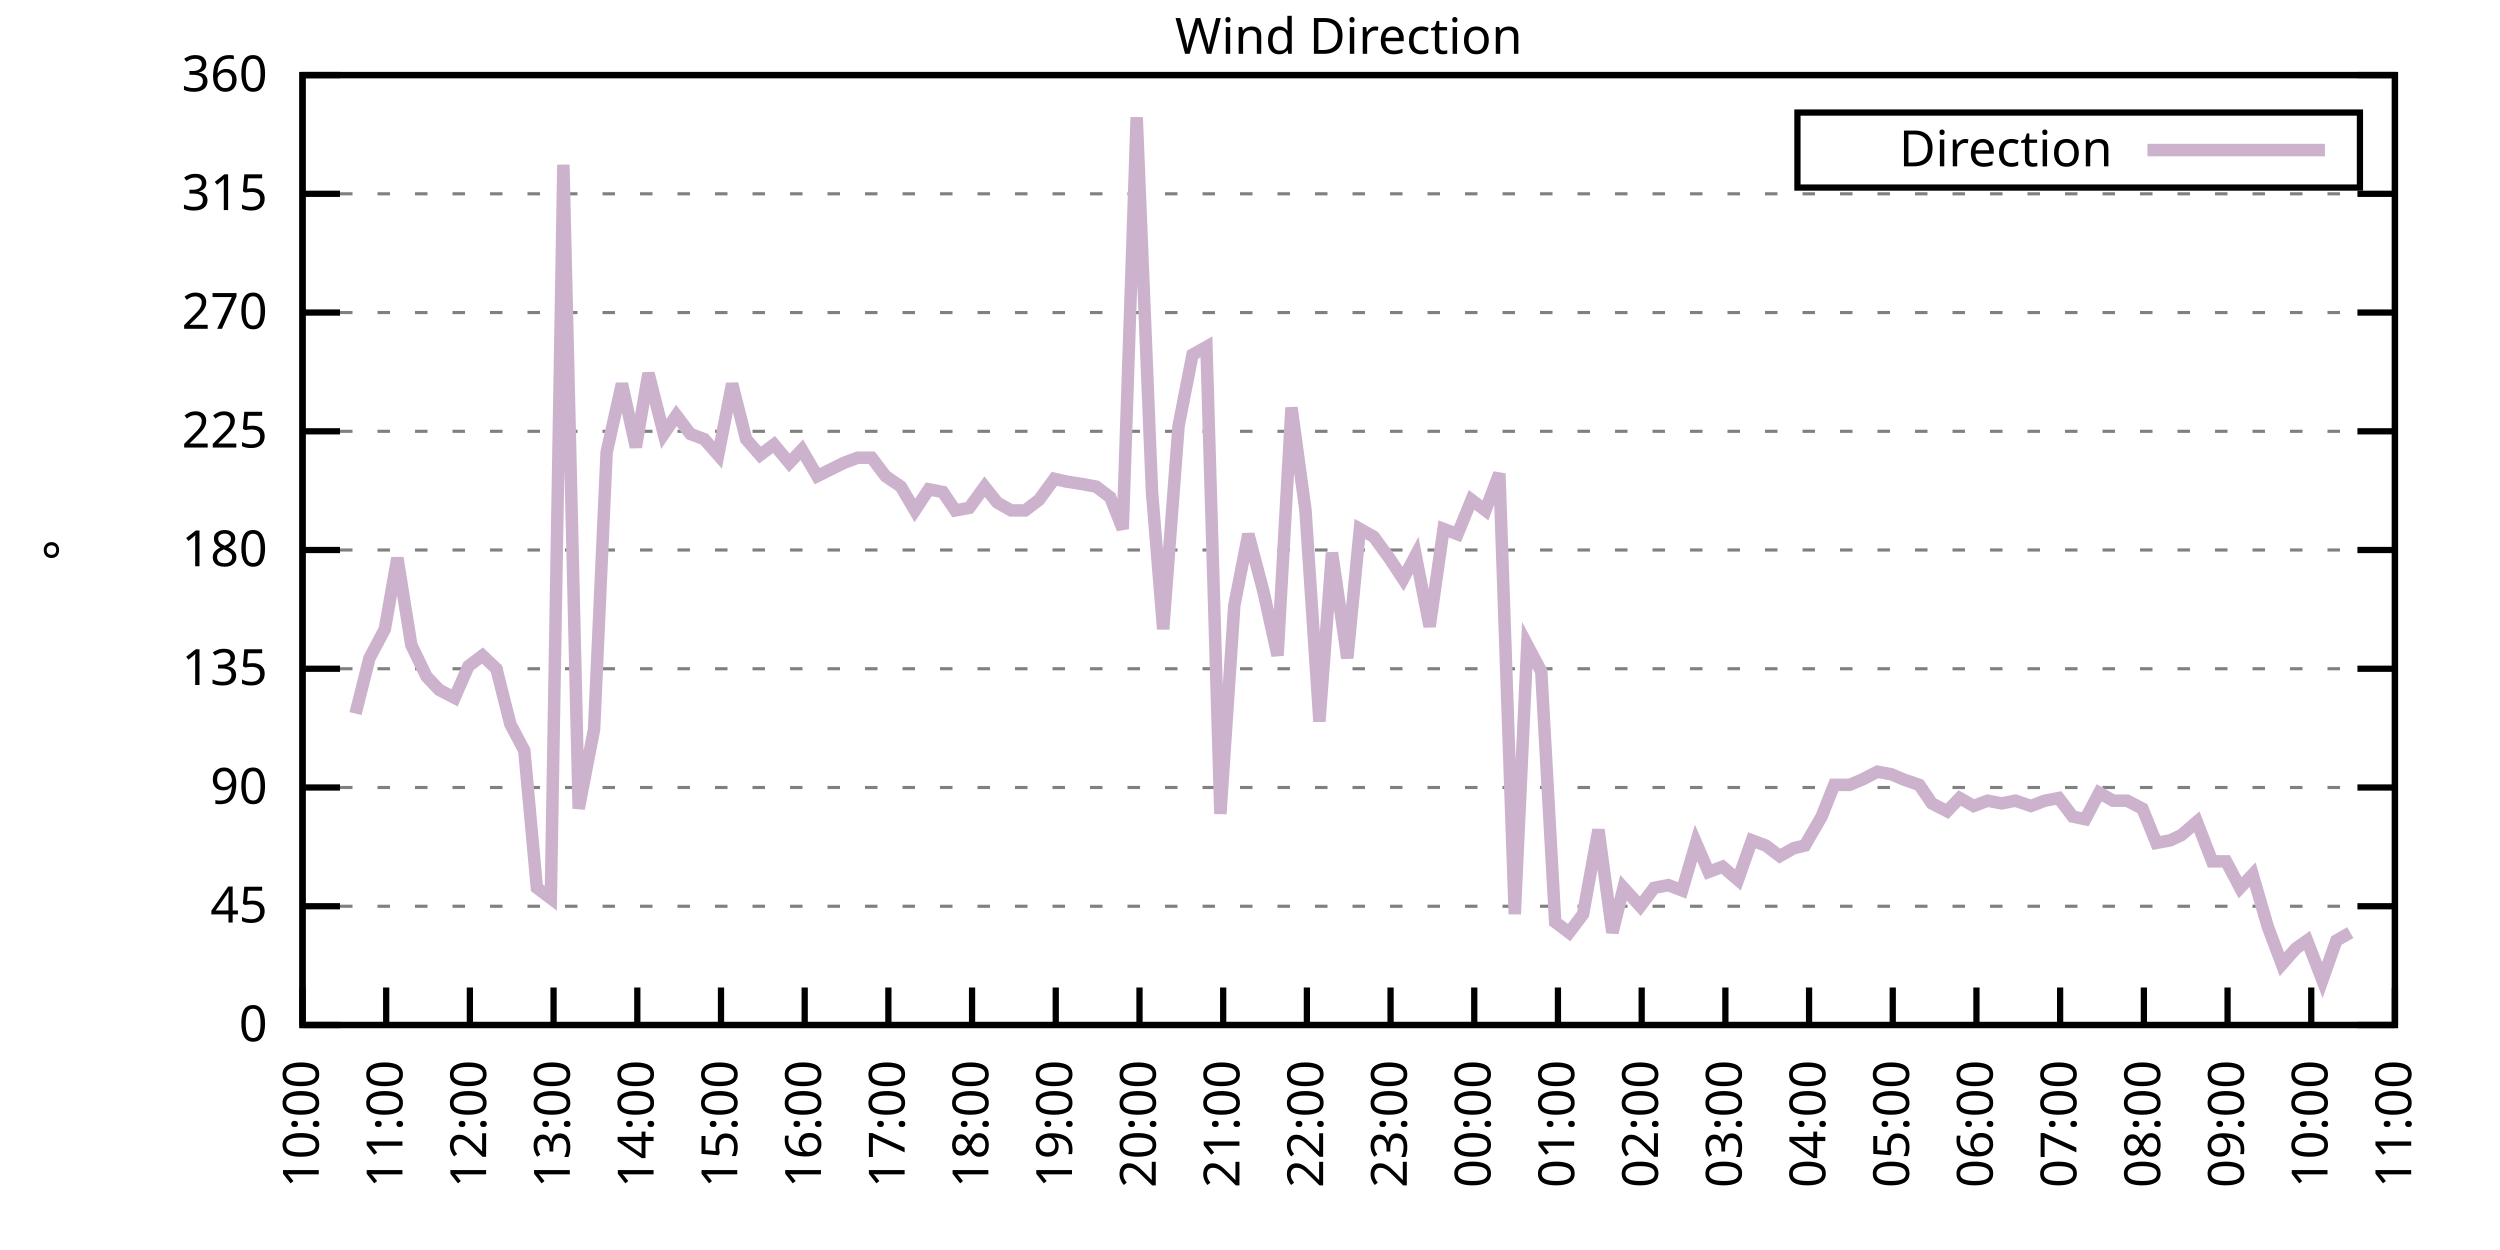
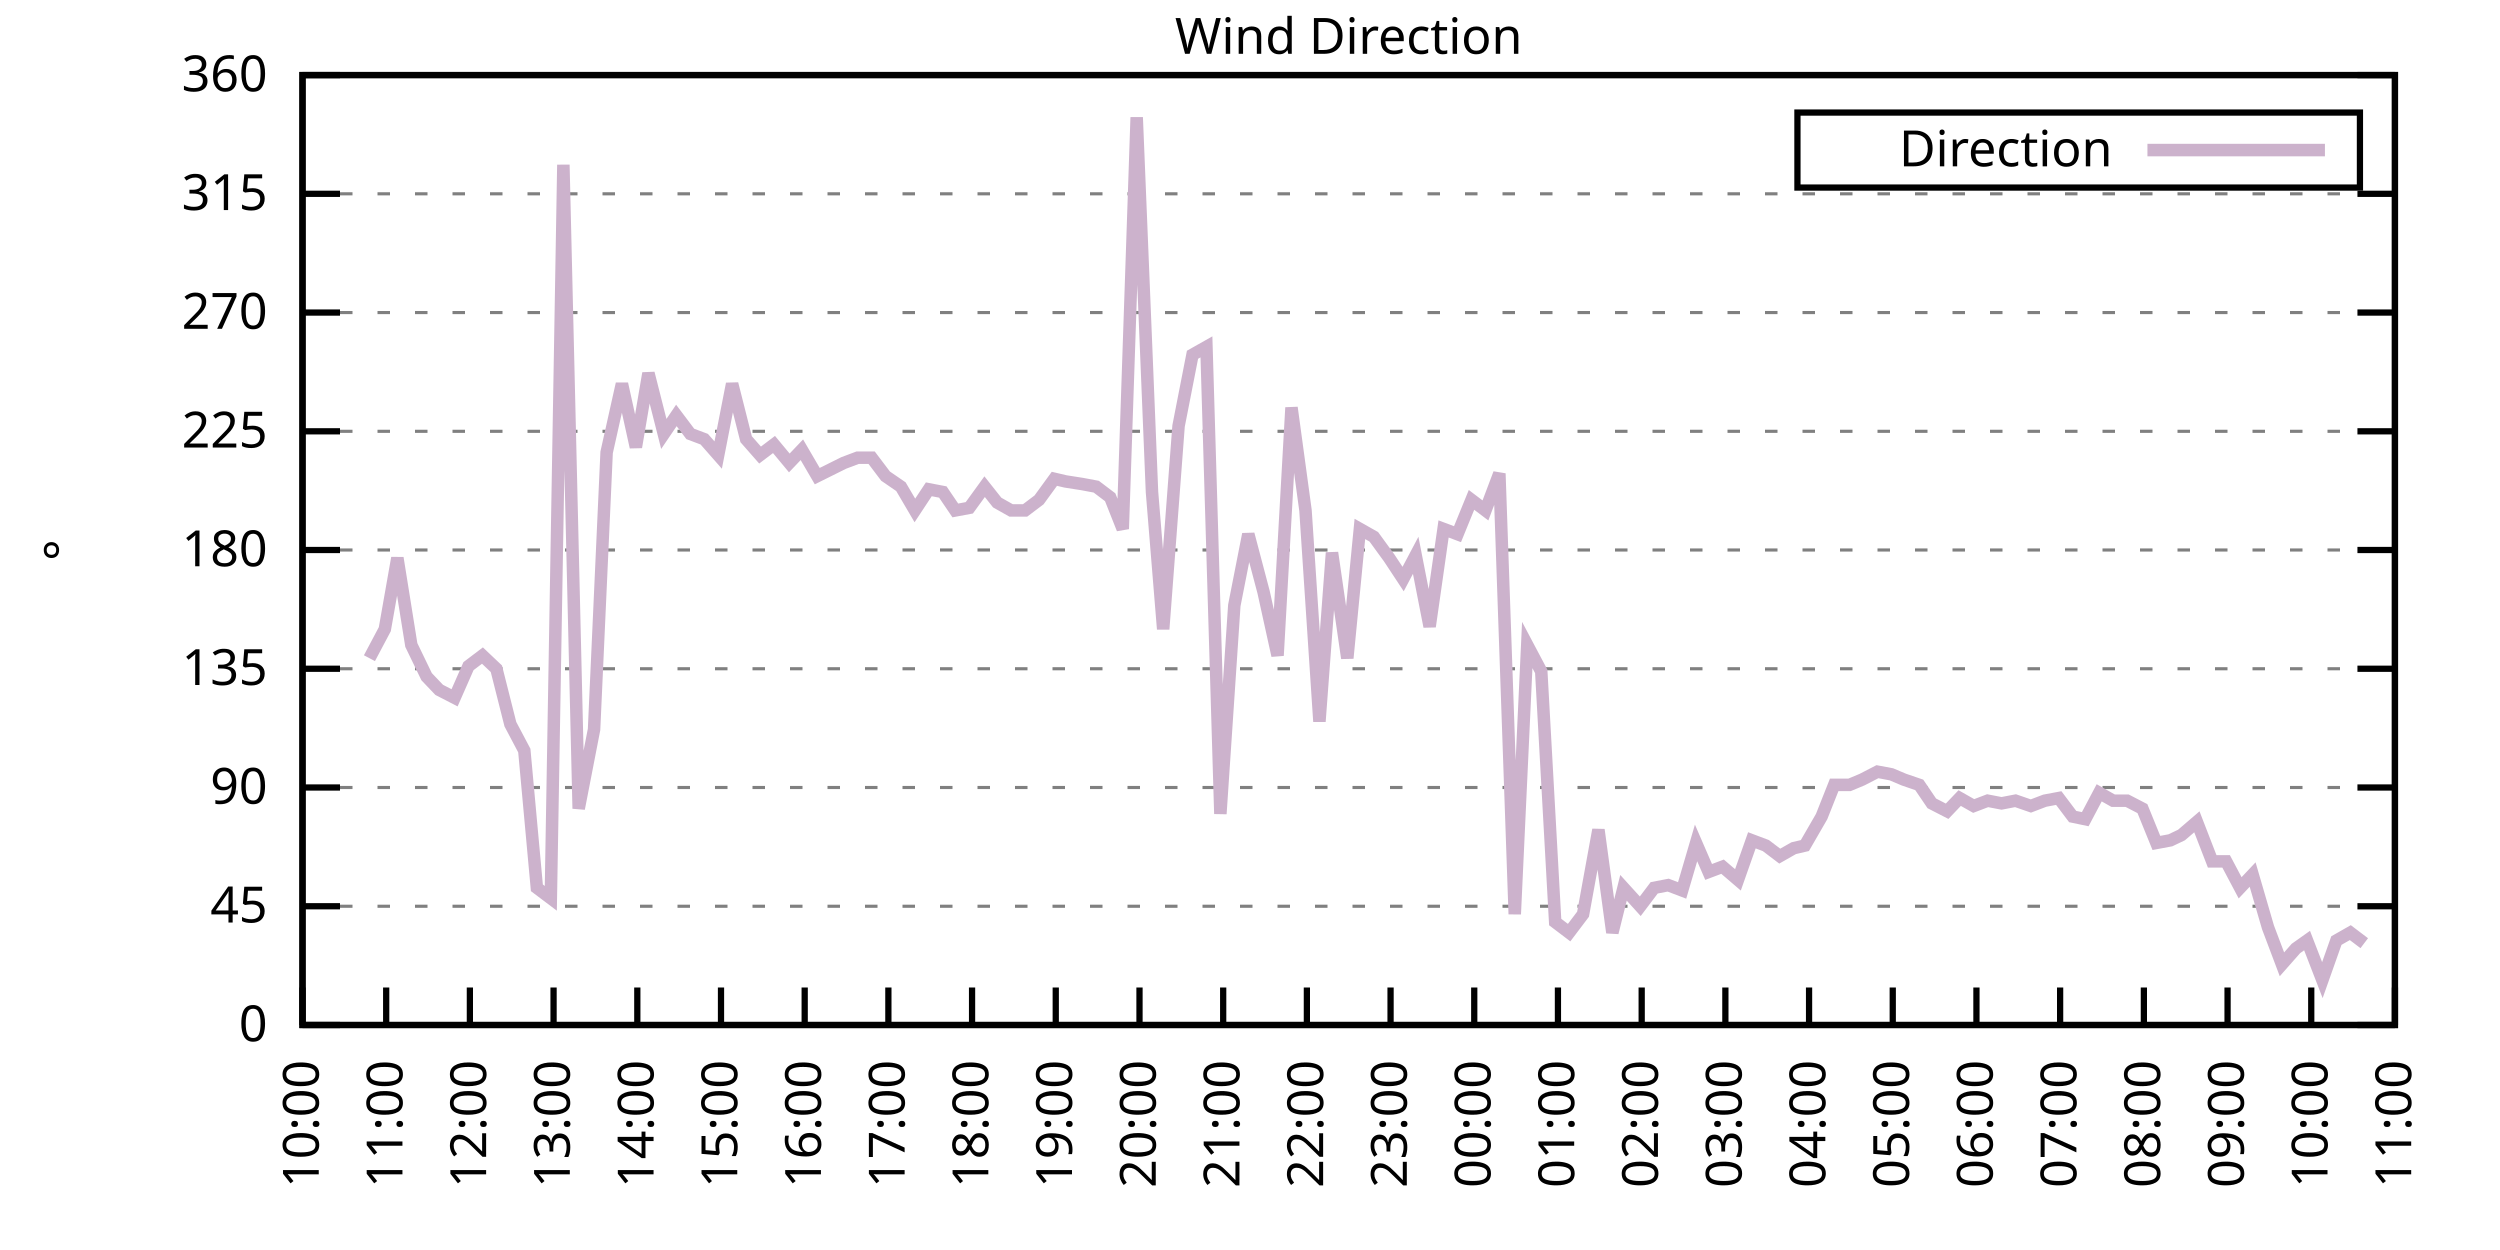
<svg xmlns="http://www.w3.org/2000/svg" xmlns:xlink="http://www.w3.org/1999/xlink" width="400" height="200" viewBox="0 0 400 200">
  <g id="gnuplot_canvas">
    <rect x="0" y="0" width="400" height="200" fill="none" />
    <defs>
      <circle id="gpDot" r="0.5" stroke-width="0.5" stroke="currentColor" />
      <path id="gpPt0" stroke-width="0.333" stroke="currentColor" d="M-1,0 h2 M0,-1 v2" />
      <path id="gpPt1" stroke-width="0.333" stroke="currentColor" d="M-1,-1 L1,1 M1,-1 L-1,1" />
      <path id="gpPt2" stroke-width="0.333" stroke="currentColor" d="M-1,0 L1,0 M0,-1 L0,1 M-1,-1 L1,1 M-1,1 L1,-1" />
      <rect id="gpPt3" stroke-width="0.333" stroke="currentColor" x="-1" y="-1" width="2" height="2" />
      <rect id="gpPt4" stroke-width="0.333" stroke="currentColor" fill="currentColor" x="-1" y="-1" width="2" height="2" />
      <circle id="gpPt5" stroke-width="0.333" stroke="currentColor" cx="0" cy="0" r="1" />
      <use xlink:href="#gpPt5" id="gpPt6" fill="currentColor" stroke="none" />
      <path id="gpPt7" stroke-width="0.333" stroke="currentColor" d="M0,-1.33 L-1.33,0.67 L1.33,0.67 z" />
      <use xlink:href="#gpPt7" id="gpPt8" fill="currentColor" stroke="none" />
      <use xlink:href="#gpPt7" id="gpPt9" stroke="currentColor" transform="rotate(180)" />
      <use xlink:href="#gpPt9" id="gpPt10" fill="currentColor" stroke="none" />
      <use xlink:href="#gpPt3" id="gpPt11" stroke="currentColor" transform="rotate(45)" />
      <use xlink:href="#gpPt11" id="gpPt12" fill="currentColor" stroke="none" />
      <path id="gpPt13" stroke-width="0.333" stroke="currentColor" d="M0,1.330 L1.265,0.411 L0.782,-1.067 L-0.782,-1.076 L-1.265,0.411 z" />
      <use xlink:href="#gpPt13" id="gpPt14" fill="currentColor" stroke="none" />
      <filter id="textbox" filterUnits="objectBoundingBox" x="0" y="0" height="1" width="1">
        <feFlood flood-color="white" flood-opacity="1" result="bgnd" />
        <feComposite in="SourceGraphic" in2="bgnd" operator="atop" />
      </filter>
      <filter id="greybox" filterUnits="objectBoundingBox" x="0" y="0" height="1" width="1">
        <feFlood flood-color="lightgrey" flood-opacity="1" result="grey" />
        <feComposite in="SourceGraphic" in2="grey" operator="atop" />
      </filter>
    </defs>
    <g fill="none" color="white" stroke="currentColor" stroke-width="1.00" stroke-linecap="butt" stroke-linejoin="miter">
</g>
    <g fill="none" color="black" stroke="currentColor" stroke-width="1.00" stroke-linecap="butt" stroke-linejoin="miter">
      <g stroke="none" shape-rendering="crispEdges">
        <polygon fill="rgb(255, 255, 255)" points="48.40,164.00 383.18,164.00 383.18,12.02 48.40,12.02 " />
      </g>
    </g>
    <g fill="none" color="black" stroke="currentColor" stroke-width="1.00" stroke-linecap="butt" stroke-linejoin="miter">
</g>
    <g fill="none" color="black" stroke="black" stroke-width="0.50" stroke-linecap="butt" stroke-linejoin="miter">
</g>
    <g fill="none" color="gray" stroke="currentColor" stroke-width="0.50" stroke-linecap="butt" stroke-linejoin="miter">
      <path stroke="gray" stroke-dasharray="2,4" class="gridline" d="M48.40,164.00 L383.19,164.00  " />
    </g>
    <g fill="none" color="gray" stroke="gray" stroke-width="1.00" stroke-linecap="butt" stroke-linejoin="miter">
</g>
    <g fill="none" color="black" stroke="currentColor" stroke-width="1.00" stroke-linecap="butt" stroke-linejoin="miter">
      <path stroke="black" d="M48.40,164.00 L54.40,164.00 M383.19,164.00 L377.19,164.00  " />
      <g transform="translate(42.80,166.60)" stroke="none" fill="black" font-family="Sans" font-size="8.00" text-anchor="end">
        <text>
          <tspan font-family="Sans"> 0</tspan>
        </text>
      </g>
    </g>
    <g fill="none" color="black" stroke="currentColor" stroke-width="1.00" stroke-linecap="butt" stroke-linejoin="miter">
</g>
    <g fill="none" color="black" stroke="black" stroke-width="0.50" stroke-linecap="butt" stroke-linejoin="miter">
</g>
    <g fill="none" color="gray" stroke="currentColor" stroke-width="0.50" stroke-linecap="butt" stroke-linejoin="miter">
      <path stroke="gray" stroke-dasharray="2,4" class="gridline" d="M48.40,145.00 L383.19,145.00  " />
    </g>
    <g fill="none" color="gray" stroke="gray" stroke-width="1.00" stroke-linecap="butt" stroke-linejoin="miter">
</g>
    <g fill="none" color="black" stroke="currentColor" stroke-width="1.00" stroke-linecap="butt" stroke-linejoin="miter">
      <path stroke="black" d="M48.40,145.00 L54.40,145.00 M383.19,145.00 L377.19,145.00  " />
      <g transform="translate(42.80,147.60)" stroke="none" fill="black" font-family="Sans" font-size="8.00" text-anchor="end">
        <text>
          <tspan font-family="Sans"> 45</tspan>
        </text>
      </g>
    </g>
    <g fill="none" color="black" stroke="currentColor" stroke-width="1.00" stroke-linecap="butt" stroke-linejoin="miter">
</g>
    <g fill="none" color="black" stroke="black" stroke-width="0.50" stroke-linecap="butt" stroke-linejoin="miter">
</g>
    <g fill="none" color="gray" stroke="currentColor" stroke-width="0.50" stroke-linecap="butt" stroke-linejoin="miter">
      <path stroke="gray" stroke-dasharray="2,4" class="gridline" d="M48.40,126.00 L383.19,126.00  " />
    </g>
    <g fill="none" color="gray" stroke="gray" stroke-width="1.00" stroke-linecap="butt" stroke-linejoin="miter">
</g>
    <g fill="none" color="black" stroke="currentColor" stroke-width="1.00" stroke-linecap="butt" stroke-linejoin="miter">
      <path stroke="black" d="M48.40,126.00 L54.40,126.00 M383.19,126.00 L377.19,126.00  " />
      <g transform="translate(42.80,128.60)" stroke="none" fill="black" font-family="Sans" font-size="8.00" text-anchor="end">
        <text>
          <tspan font-family="Sans"> 90</tspan>
        </text>
      </g>
    </g>
    <g fill="none" color="black" stroke="currentColor" stroke-width="1.00" stroke-linecap="butt" stroke-linejoin="miter">
</g>
    <g fill="none" color="black" stroke="black" stroke-width="0.50" stroke-linecap="butt" stroke-linejoin="miter">
</g>
    <g fill="none" color="gray" stroke="currentColor" stroke-width="0.50" stroke-linecap="butt" stroke-linejoin="miter">
      <path stroke="gray" stroke-dasharray="2,4" class="gridline" d="M48.40,107.00 L383.19,107.00  " />
    </g>
    <g fill="none" color="gray" stroke="gray" stroke-width="1.00" stroke-linecap="butt" stroke-linejoin="miter">
</g>
    <g fill="none" color="black" stroke="currentColor" stroke-width="1.00" stroke-linecap="butt" stroke-linejoin="miter">
      <path stroke="black" d="M48.40,107.00 L54.40,107.00 M383.19,107.00 L377.19,107.00  " />
      <g transform="translate(42.80,109.60)" stroke="none" fill="black" font-family="Sans" font-size="8.00" text-anchor="end">
        <text>
          <tspan font-family="Sans"> 135</tspan>
        </text>
      </g>
    </g>
    <g fill="none" color="black" stroke="currentColor" stroke-width="1.00" stroke-linecap="butt" stroke-linejoin="miter">
</g>
    <g fill="none" color="black" stroke="black" stroke-width="0.50" stroke-linecap="butt" stroke-linejoin="miter">
</g>
    <g fill="none" color="gray" stroke="currentColor" stroke-width="0.50" stroke-linecap="butt" stroke-linejoin="miter">
      <path stroke="gray" stroke-dasharray="2,4" class="gridline" d="M48.40,88.00 L383.19,88.00  " />
    </g>
    <g fill="none" color="gray" stroke="gray" stroke-width="1.00" stroke-linecap="butt" stroke-linejoin="miter">
</g>
    <g fill="none" color="black" stroke="currentColor" stroke-width="1.00" stroke-linecap="butt" stroke-linejoin="miter">
      <path stroke="black" d="M48.40,88.00 L54.40,88.00 M383.19,88.00 L377.19,88.00  " />
      <g transform="translate(42.80,90.60)" stroke="none" fill="black" font-family="Sans" font-size="8.00" text-anchor="end">
        <text>
          <tspan font-family="Sans"> 180</tspan>
        </text>
      </g>
    </g>
    <g fill="none" color="black" stroke="currentColor" stroke-width="1.00" stroke-linecap="butt" stroke-linejoin="miter">
</g>
    <g fill="none" color="black" stroke="black" stroke-width="0.50" stroke-linecap="butt" stroke-linejoin="miter">
</g>
    <g fill="none" color="gray" stroke="currentColor" stroke-width="0.50" stroke-linecap="butt" stroke-linejoin="miter">
      <path stroke="gray" stroke-dasharray="2,4" class="gridline" d="M48.40,69.01 L383.19,69.01  " />
    </g>
    <g fill="none" color="gray" stroke="gray" stroke-width="1.00" stroke-linecap="butt" stroke-linejoin="miter">
</g>
    <g fill="none" color="black" stroke="currentColor" stroke-width="1.00" stroke-linecap="butt" stroke-linejoin="miter">
      <path stroke="black" d="M48.40,69.01 L54.40,69.01 M383.19,69.01 L377.19,69.01  " />
      <g transform="translate(42.80,71.61)" stroke="none" fill="black" font-family="Sans" font-size="8.00" text-anchor="end">
        <text>
          <tspan font-family="Sans"> 225</tspan>
        </text>
      </g>
    </g>
    <g fill="none" color="black" stroke="currentColor" stroke-width="1.00" stroke-linecap="butt" stroke-linejoin="miter">
</g>
    <g fill="none" color="black" stroke="black" stroke-width="0.50" stroke-linecap="butt" stroke-linejoin="miter">
</g>
    <g fill="none" color="gray" stroke="currentColor" stroke-width="0.50" stroke-linecap="butt" stroke-linejoin="miter">
      <path stroke="gray" stroke-dasharray="2,4" class="gridline" d="M48.40,50.01 L383.19,50.01  " />
    </g>
    <g fill="none" color="gray" stroke="gray" stroke-width="1.00" stroke-linecap="butt" stroke-linejoin="miter">
</g>
    <g fill="none" color="black" stroke="currentColor" stroke-width="1.00" stroke-linecap="butt" stroke-linejoin="miter">
      <path stroke="black" d="M48.40,50.01 L54.40,50.01 M383.19,50.01 L377.19,50.01  " />
      <g transform="translate(42.80,52.61)" stroke="none" fill="black" font-family="Sans" font-size="8.00" text-anchor="end">
        <text>
          <tspan font-family="Sans"> 270</tspan>
        </text>
      </g>
    </g>
    <g fill="none" color="black" stroke="currentColor" stroke-width="1.00" stroke-linecap="butt" stroke-linejoin="miter">
</g>
    <g fill="none" color="black" stroke="black" stroke-width="0.50" stroke-linecap="butt" stroke-linejoin="miter">
</g>
    <g fill="none" color="gray" stroke="currentColor" stroke-width="0.50" stroke-linecap="butt" stroke-linejoin="miter">
      <path stroke="gray" stroke-dasharray="2,4" class="gridline" d="M48.40,31.01 L383.19,31.01  " />
    </g>
    <g fill="none" color="gray" stroke="gray" stroke-width="1.00" stroke-linecap="butt" stroke-linejoin="miter">
</g>
    <g fill="none" color="black" stroke="currentColor" stroke-width="1.00" stroke-linecap="butt" stroke-linejoin="miter">
      <path stroke="black" d="M48.40,31.01 L54.40,31.01 M383.19,31.01 L377.19,31.01  " />
      <g transform="translate(42.80,33.61)" stroke="none" fill="black" font-family="Sans" font-size="8.00" text-anchor="end">
        <text>
          <tspan font-family="Sans"> 315</tspan>
        </text>
      </g>
    </g>
    <g fill="none" color="black" stroke="currentColor" stroke-width="1.00" stroke-linecap="butt" stroke-linejoin="miter">
</g>
    <g fill="none" color="black" stroke="black" stroke-width="0.50" stroke-linecap="butt" stroke-linejoin="miter">
</g>
    <g fill="none" color="gray" stroke="currentColor" stroke-width="0.50" stroke-linecap="butt" stroke-linejoin="miter">
      <path stroke="gray" stroke-dasharray="2,4" class="gridline" d="M48.40,12.01 L383.19,12.01  " />
    </g>
    <g fill="none" color="gray" stroke="gray" stroke-width="1.00" stroke-linecap="butt" stroke-linejoin="miter">
</g>
    <g fill="none" color="black" stroke="currentColor" stroke-width="1.00" stroke-linecap="butt" stroke-linejoin="miter">
      <path stroke="black" d="M48.40,12.01 L54.40,12.01 M383.19,12.01 L377.19,12.01  " />
      <g transform="translate(42.80,14.61)" stroke="none" fill="black" font-family="Sans" font-size="8.00" text-anchor="end">
        <text>
          <tspan font-family="Sans"> 360</tspan>
        </text>
      </g>
    </g>
    <g fill="none" color="black" stroke="currentColor" stroke-width="1.00" stroke-linecap="butt" stroke-linejoin="miter">
      <path stroke="black" d="M48.40,164.00 L48.40,158.00  " />
      <g transform="translate(51.00,169.60) rotate(270.00)" stroke="none" fill="black" font-family="Sans" font-size="8.00" text-anchor="end">
        <text>
          <tspan font-family="Sans">10:00</tspan>
        </text>
      </g>
    </g>
    <g fill="none" color="black" stroke="currentColor" stroke-width="1.00" stroke-linecap="butt" stroke-linejoin="miter">
      <path stroke="black" d="M61.79,164.00 L61.79,158.00  " />
      <g transform="translate(64.39,169.60) rotate(270.00)" stroke="none" fill="black" font-family="Sans" font-size="8.00" text-anchor="end">
        <text>
          <tspan font-family="Sans">11:00</tspan>
        </text>
      </g>
    </g>
    <g fill="none" color="black" stroke="currentColor" stroke-width="1.00" stroke-linecap="butt" stroke-linejoin="miter">
      <path stroke="black" d="M75.18,164.00 L75.18,158.00  " />
      <g transform="translate(77.78,169.60) rotate(270.00)" stroke="none" fill="black" font-family="Sans" font-size="8.00" text-anchor="end">
        <text>
          <tspan font-family="Sans">12:00</tspan>
        </text>
      </g>
    </g>
    <g fill="none" color="black" stroke="currentColor" stroke-width="1.00" stroke-linecap="butt" stroke-linejoin="miter">
      <path stroke="black" d="M88.57,164.00 L88.57,158.00  " />
      <g transform="translate(91.17,169.60) rotate(270.00)" stroke="none" fill="black" font-family="Sans" font-size="8.00" text-anchor="end">
        <text>
          <tspan font-family="Sans">13:00</tspan>
        </text>
      </g>
    </g>
    <g fill="none" color="black" stroke="currentColor" stroke-width="1.00" stroke-linecap="butt" stroke-linejoin="miter">
      <path stroke="black" d="M101.97,164.00 L101.97,158.00  " />
      <g transform="translate(104.57,169.60) rotate(270.00)" stroke="none" fill="black" font-family="Sans" font-size="8.00" text-anchor="end">
        <text>
          <tspan font-family="Sans">14:00</tspan>
        </text>
      </g>
    </g>
    <g fill="none" color="black" stroke="currentColor" stroke-width="1.00" stroke-linecap="butt" stroke-linejoin="miter">
      <path stroke="black" d="M115.36,164.00 L115.36,158.00  " />
      <g transform="translate(117.96,169.60) rotate(270.00)" stroke="none" fill="black" font-family="Sans" font-size="8.00" text-anchor="end">
        <text>
          <tspan font-family="Sans">15:00</tspan>
        </text>
      </g>
    </g>
    <g fill="none" color="black" stroke="currentColor" stroke-width="1.00" stroke-linecap="butt" stroke-linejoin="miter">
      <path stroke="black" d="M128.75,164.00 L128.75,158.00  " />
      <g transform="translate(131.35,169.60) rotate(270.00)" stroke="none" fill="black" font-family="Sans" font-size="8.00" text-anchor="end">
        <text>
          <tspan font-family="Sans">16:00</tspan>
        </text>
      </g>
    </g>
    <g fill="none" color="black" stroke="currentColor" stroke-width="1.00" stroke-linecap="butt" stroke-linejoin="miter">
      <path stroke="black" d="M142.14,164.00 L142.14,158.00  " />
      <g transform="translate(144.74,169.60) rotate(270.00)" stroke="none" fill="black" font-family="Sans" font-size="8.00" text-anchor="end">
        <text>
          <tspan font-family="Sans">17:00</tspan>
        </text>
      </g>
    </g>
    <g fill="none" color="black" stroke="currentColor" stroke-width="1.00" stroke-linecap="butt" stroke-linejoin="miter">
      <path stroke="black" d="M155.53,164.00 L155.53,158.00  " />
      <g transform="translate(158.13,169.60) rotate(270.00)" stroke="none" fill="black" font-family="Sans" font-size="8.00" text-anchor="end">
        <text>
          <tspan font-family="Sans">18:00</tspan>
        </text>
      </g>
    </g>
    <g fill="none" color="black" stroke="currentColor" stroke-width="1.00" stroke-linecap="butt" stroke-linejoin="miter">
      <path stroke="black" d="M168.92,164.00 L168.92,158.00  " />
      <g transform="translate(171.52,169.60) rotate(270.00)" stroke="none" fill="black" font-family="Sans" font-size="8.00" text-anchor="end">
        <text>
          <tspan font-family="Sans">19:00</tspan>
        </text>
      </g>
    </g>
    <g fill="none" color="black" stroke="currentColor" stroke-width="1.00" stroke-linecap="butt" stroke-linejoin="miter">
      <path stroke="black" d="M182.32,164.00 L182.32,158.00  " />
      <g transform="translate(184.92,169.60) rotate(270.00)" stroke="none" fill="black" font-family="Sans" font-size="8.00" text-anchor="end">
        <text>
          <tspan font-family="Sans">20:00</tspan>
        </text>
      </g>
    </g>
    <g fill="none" color="black" stroke="currentColor" stroke-width="1.00" stroke-linecap="butt" stroke-linejoin="miter">
      <path stroke="black" d="M195.71,164.00 L195.71,158.00  " />
      <g transform="translate(198.31,169.60) rotate(270.00)" stroke="none" fill="black" font-family="Sans" font-size="8.00" text-anchor="end">
        <text>
          <tspan font-family="Sans">21:00</tspan>
        </text>
      </g>
    </g>
    <g fill="none" color="black" stroke="currentColor" stroke-width="1.00" stroke-linecap="butt" stroke-linejoin="miter">
      <path stroke="black" d="M209.10,164.00 L209.10,158.00  " />
      <g transform="translate(211.70,169.60) rotate(270.00)" stroke="none" fill="black" font-family="Sans" font-size="8.00" text-anchor="end">
        <text>
          <tspan font-family="Sans">22:00</tspan>
        </text>
      </g>
    </g>
    <g fill="none" color="black" stroke="currentColor" stroke-width="1.00" stroke-linecap="butt" stroke-linejoin="miter">
      <path stroke="black" d="M222.49,164.00 L222.49,158.00  " />
      <g transform="translate(225.09,169.60) rotate(270.00)" stroke="none" fill="black" font-family="Sans" font-size="8.00" text-anchor="end">
        <text>
          <tspan font-family="Sans">23:00</tspan>
        </text>
      </g>
    </g>
    <g fill="none" color="black" stroke="currentColor" stroke-width="1.00" stroke-linecap="butt" stroke-linejoin="miter">
      <path stroke="black" d="M235.88,164.00 L235.88,158.00  " />
      <g transform="translate(238.48,169.60) rotate(270.00)" stroke="none" fill="black" font-family="Sans" font-size="8.00" text-anchor="end">
        <text>
          <tspan font-family="Sans">00:00</tspan>
        </text>
      </g>
    </g>
    <g fill="none" color="black" stroke="currentColor" stroke-width="1.00" stroke-linecap="butt" stroke-linejoin="miter">
      <path stroke="black" d="M249.27,164.00 L249.27,158.00  " />
      <g transform="translate(251.87,169.60) rotate(270.00)" stroke="none" fill="black" font-family="Sans" font-size="8.00" text-anchor="end">
        <text>
          <tspan font-family="Sans">01:00</tspan>
        </text>
      </g>
    </g>
    <g fill="none" color="black" stroke="currentColor" stroke-width="1.00" stroke-linecap="butt" stroke-linejoin="miter">
      <path stroke="black" d="M262.67,164.00 L262.67,158.00  " />
      <g transform="translate(265.27,169.60) rotate(270.00)" stroke="none" fill="black" font-family="Sans" font-size="8.00" text-anchor="end">
        <text>
          <tspan font-family="Sans">02:00</tspan>
        </text>
      </g>
    </g>
    <g fill="none" color="black" stroke="currentColor" stroke-width="1.00" stroke-linecap="butt" stroke-linejoin="miter">
      <path stroke="black" d="M276.06,164.00 L276.06,158.00  " />
      <g transform="translate(278.66,169.60) rotate(270.00)" stroke="none" fill="black" font-family="Sans" font-size="8.00" text-anchor="end">
        <text>
          <tspan font-family="Sans">03:00</tspan>
        </text>
      </g>
    </g>
    <g fill="none" color="black" stroke="currentColor" stroke-width="1.00" stroke-linecap="butt" stroke-linejoin="miter">
      <path stroke="black" d="M289.45,164.00 L289.45,158.00  " />
      <g transform="translate(292.05,169.60) rotate(270.00)" stroke="none" fill="black" font-family="Sans" font-size="8.00" text-anchor="end">
        <text>
          <tspan font-family="Sans">04:00</tspan>
        </text>
      </g>
    </g>
    <g fill="none" color="black" stroke="currentColor" stroke-width="1.00" stroke-linecap="butt" stroke-linejoin="miter">
      <path stroke="black" d="M302.84,164.00 L302.84,158.00  " />
      <g transform="translate(305.44,169.60) rotate(270.00)" stroke="none" fill="black" font-family="Sans" font-size="8.00" text-anchor="end">
        <text>
          <tspan font-family="Sans">05:00</tspan>
        </text>
      </g>
    </g>
    <g fill="none" color="black" stroke="currentColor" stroke-width="1.00" stroke-linecap="butt" stroke-linejoin="miter">
      <path stroke="black" d="M316.23,164.00 L316.23,158.00  " />
      <g transform="translate(318.83,169.60) rotate(270.00)" stroke="none" fill="black" font-family="Sans" font-size="8.00" text-anchor="end">
        <text>
          <tspan font-family="Sans">06:00</tspan>
        </text>
      </g>
    </g>
    <g fill="none" color="black" stroke="currentColor" stroke-width="1.00" stroke-linecap="butt" stroke-linejoin="miter">
      <path stroke="black" d="M329.62,164.00 L329.62,158.00  " />
      <g transform="translate(332.22,169.60) rotate(270.00)" stroke="none" fill="black" font-family="Sans" font-size="8.00" text-anchor="end">
        <text>
          <tspan font-family="Sans">07:00</tspan>
        </text>
      </g>
    </g>
    <g fill="none" color="black" stroke="currentColor" stroke-width="1.00" stroke-linecap="butt" stroke-linejoin="miter">
      <path stroke="black" d="M343.02,164.00 L343.02,158.00  " />
      <g transform="translate(345.62,169.60) rotate(270.00)" stroke="none" fill="black" font-family="Sans" font-size="8.00" text-anchor="end">
        <text>
          <tspan font-family="Sans">08:00</tspan>
        </text>
      </g>
    </g>
    <g fill="none" color="black" stroke="currentColor" stroke-width="1.00" stroke-linecap="butt" stroke-linejoin="miter">
      <path stroke="black" d="M356.41,164.00 L356.41,158.00  " />
      <g transform="translate(359.01,169.60) rotate(270.00)" stroke="none" fill="black" font-family="Sans" font-size="8.00" text-anchor="end">
        <text>
          <tspan font-family="Sans">09:00</tspan>
        </text>
      </g>
    </g>
    <g fill="none" color="black" stroke="currentColor" stroke-width="1.00" stroke-linecap="butt" stroke-linejoin="miter">
      <path stroke="black" d="M369.80,164.00 L369.80,158.00  " />
      <g transform="translate(372.40,169.60) rotate(270.00)" stroke="none" fill="black" font-family="Sans" font-size="8.00" text-anchor="end">
        <text>
          <tspan font-family="Sans">10:00</tspan>
        </text>
      </g>
    </g>
    <g fill="none" color="black" stroke="currentColor" stroke-width="1.00" stroke-linecap="butt" stroke-linejoin="miter">
      <path stroke="black" d="M383.19,164.00 L383.19,158.00  " />
      <g transform="translate(385.79,169.60) rotate(270.00)" stroke="none" fill="black" font-family="Sans" font-size="8.00" text-anchor="end">
        <text>
          <tspan font-family="Sans">11:00</tspan>
        </text>
      </g>
    </g>
    <g fill="none" color="black" stroke="currentColor" stroke-width="1.00" stroke-linecap="butt" stroke-linejoin="miter">
</g>
    <g fill="none" color="black" stroke="currentColor" stroke-width="1.00" stroke-linecap="butt" stroke-linejoin="miter">
      <path stroke="black" d="M48.40,12.01 L48.40,164.00 L383.19,164.00 L383.19,12.01 L48.40,12.01 Z  " />
    </g>
    <g fill="none" color="black" stroke="currentColor" stroke-width="1.00" stroke-linecap="butt" stroke-linejoin="miter">
</g>
    <g fill="none" color="black" stroke="currentColor" stroke-width="1.00" stroke-linecap="butt" stroke-linejoin="miter">
      <path stroke="black" d="M287.59,30.01 L287.59,18.01 L377.59,18.01 L377.59,30.01 L287.59,30.01 Z  " />
    </g>
    <g id="Wind_direction_plot_1">
      <g fill="none" color="white" stroke="black" stroke-width="2.00" stroke-linecap="butt" stroke-linejoin="miter">
</g>
      <g fill="none" color="black" stroke="currentColor" stroke-width="2.00" stroke-linecap="butt" stroke-linejoin="miter">
        <g transform="translate(337.99,26.61)" stroke="none" fill="black" font-family="Sans" font-size="8.00" text-anchor="end">
          <text>
            <tspan font-family="Sans">Direction</tspan>
          </text>
        </g>
      </g>
      <g fill="none" color="black" stroke="currentColor" stroke-width="2.00" stroke-linecap="butt" stroke-linejoin="miter">
-         <path stroke="rgb(204, 178, 204)" d="M343.59,24.01 L371.99,24.01 M56.88,114.18 L59.11,105.31 L61.57,100.67 L63.58,89.27 L65.81,103.20 L68.26,108.27   L70.27,110.38 L72.73,111.65 L74.96,106.58 L77.19,104.89 L79.42,107.00 L81.66,115.87 L83.89,120.09 L85.90,142.05   L88.13,143.73 L90.14,26.36 L92.59,129.38 L95.05,116.71 L97.06,72.38 L99.51,61.41 L101.74,71.54 L103.75,59.72   L106.21,69.43 L108.22,66.47 L110.45,69.43 L112.68,70.27 L114.91,72.81 L117.14,61.41 L119.38,70.27 L121.61,72.81   L123.84,71.12 L126.29,74.07 L128.30,71.96 L130.76,76.18 L135.00,74.07 L137.23,73.23 L139.46,73.23 L141.69,76.18   L144.15,77.87 L146.38,81.67 L148.61,78.29 L150.85,78.72 L152.85,81.67 L155.09,81.25 L157.54,77.87 L159.55,80.41   L161.78,81.67 L164.01,81.67 L166.25,79.98 L168.70,76.61 L170.49,77.03 L173.17,77.45 L175.40,77.87 L177.63,79.56   L179.64,84.63 L181.87,18.77 L184.32,78.72 L186.11,100.67 L188.57,68.16 L190.80,56.76 L193.03,55.50 L195.26,130.22   L197.49,96.87 L199.73,85.47 L202.18,94.76 L204.41,104.89 L206.64,65.21 L208.88,81.67 L211.11,115.45 L213.12,88.43   L215.57,105.31 L217.58,84.63 L219.81,85.89 L222.27,89.27 L224.50,92.65 L226.51,88.85 L228.74,100.25 L230.97,84.63   L233.20,85.47 L235.44,79.98 L237.67,81.67 L239.90,75.76 L242.36,146.27 L244.36,103.20 L246.60,107.43 L248.83,147.53   L251.06,149.22 L253.29,146.27 L255.75,132.76 L257.98,149.22 L259.76,142.05 L262.44,145.00 L264.67,142.05 L266.91,141.62   L269.14,142.47 L271.37,134.87 L273.38,139.51 L275.61,138.67 L278.07,140.78 L280.30,134.45 L282.53,135.29 L284.76,136.98   L286.99,135.71 L288.78,135.29 L291.46,130.65 L293.47,125.58 L295.92,125.58 L297.93,124.74 L300.39,123.47 L302.62,123.89   L304.63,124.74 L307.08,125.58 L309.09,128.54 L311.54,129.80 L313.55,127.69 L315.79,128.96 L318.02,128.11 L320.25,128.54   L322.48,128.11 L324.94,128.96 L327.17,128.11 L329.40,127.69 L331.63,130.65 L333.64,131.07 L335.87,126.85 L338.10,128.11   L340.34,128.11 L342.79,129.38 L345.02,134.87 L347.26,134.45 L349.04,133.60 L351.50,131.49 L353.95,137.82 L356.18,137.82   L358.42,142.05 L360.42,139.93 L362.88,148.38 L365.11,154.29 L367.34,151.76 L369.13,150.49 L371.58,156.82 L373.82,150.49   L376.05,149.22  " />
+         <path stroke="rgb(204, 178, 204)" d="M343.59,24.01 L371.99,24.01 M59.11,105.31 L61.57,100.67 L63.58,89.27 L65.81,103.20 L68.26,108.27 L70.27,110.38   L72.73,111.65 L74.96,106.58 L77.19,104.89 L79.42,107.00 L81.66,115.87 L83.89,120.09 L85.90,142.05 L88.13,143.73   L90.14,26.36 L92.59,129.38 L95.05,116.71 L97.06,72.38 L99.51,61.41 L101.74,71.54 L103.75,59.72 L106.21,69.43   L108.22,66.47 L110.45,69.43 L112.68,70.27 L114.91,72.81 L117.14,61.41 L119.38,70.27 L121.61,72.81 L123.84,71.12   L126.29,74.07 L128.30,71.96 L130.76,76.18 L135.00,74.07 L137.23,73.23 L139.46,73.23 L141.69,76.18 L144.15,77.87   L146.38,81.67 L148.61,78.29 L150.85,78.72 L152.85,81.67 L155.09,81.25 L157.54,77.87 L159.55,80.41 L161.78,81.67   L164.01,81.67 L166.25,79.98 L168.70,76.61 L170.49,77.03 L173.17,77.45 L175.40,77.87 L177.63,79.56 L179.64,84.63   L181.87,18.77 L184.32,78.72 L186.11,100.67 L188.57,68.16 L190.80,56.76 L193.03,55.50 L195.26,130.22 L197.49,96.87   L199.73,85.47 L202.18,94.76 L204.41,104.89 L206.64,65.21 L208.88,81.67 L211.11,115.45 L213.12,88.43 L215.57,105.31   L217.58,84.63 L219.81,85.89 L222.27,89.27 L224.50,92.65 L226.51,88.85 L228.74,100.25 L230.97,84.63 L233.20,85.47   L235.44,79.98 L237.67,81.67 L239.90,75.76 L242.36,146.27 L244.36,103.20 L246.60,107.43 L248.83,147.53 L251.06,149.22   L253.29,146.27 L255.75,132.76 L257.98,149.22 L259.76,142.05 L262.44,145.00 L264.67,142.05 L266.91,141.62 L269.14,142.47   L271.37,134.87 L273.38,139.51 L275.61,138.67 L278.07,140.78 L280.30,134.45 L282.53,135.29 L284.76,136.98 L286.99,135.71   L288.78,135.29 L291.46,130.65 L293.47,125.58 L295.92,125.58 L297.93,124.74 L300.39,123.47 L302.62,123.89 L304.63,124.74   L307.08,125.58 L309.09,128.54 L311.54,129.80 L313.55,127.69 L315.79,128.96 L318.02,128.11 L320.25,128.54 L322.48,128.11   L324.94,128.96 L327.17,128.11 L329.40,127.69 L331.63,130.65 L333.64,131.07 L335.87,126.85 L338.10,128.11 L340.34,128.11   L342.79,129.38 L345.02,134.87 L347.26,134.45 L349.04,133.60 L351.50,131.49 L353.95,137.82 L356.18,137.82 L358.42,142.05   L360.42,139.93 L362.88,148.38 L365.11,154.29 L367.34,151.76 L369.13,150.49 L371.58,156.82 L373.82,150.49 L376.05,149.22   L378.28,150.91  " />
      </g>
    </g>
    <g fill="none" color="black" stroke="currentColor" stroke-width="2.00" stroke-linecap="butt" stroke-linejoin="miter">
</g>
    <g fill="none" color="black" stroke="black" stroke-width="1.00" stroke-linecap="butt" stroke-linejoin="miter">
</g>
    <g fill="none" color="black" stroke="currentColor" stroke-width="1.00" stroke-linecap="butt" stroke-linejoin="miter">
      <path stroke="black" d="M48.40,12.01 L48.40,164.00 L383.19,164.00 L383.19,12.01 L48.40,12.01 Z  " />
      <g transform="translate(12.80,88.01) rotate(270.00)" stroke="none" fill="black" font-family="Sans" font-size="8.00" text-anchor="middle">
        <text>
          <tspan font-family="Sans">°</tspan>
        </text>
      </g>
    </g>
    <g fill="none" color="black" stroke="currentColor" stroke-width="1.00" stroke-linecap="butt" stroke-linejoin="miter">
</g>
    <g fill="none" color="black" stroke="currentColor" stroke-width="1.00" stroke-linecap="butt" stroke-linejoin="miter">
      <g transform="translate(215.79,8.61)" stroke="none" fill="black" font-family="Sans" font-size="8.00" text-anchor="middle">
        <text>
          <tspan font-family="Sans">Wind Direction</tspan>
        </text>
      </g>
    </g>
    <g fill="none" color="black" stroke="currentColor" stroke-width="1.00" stroke-linecap="butt" stroke-linejoin="miter">
</g>
  </g>
</svg>
